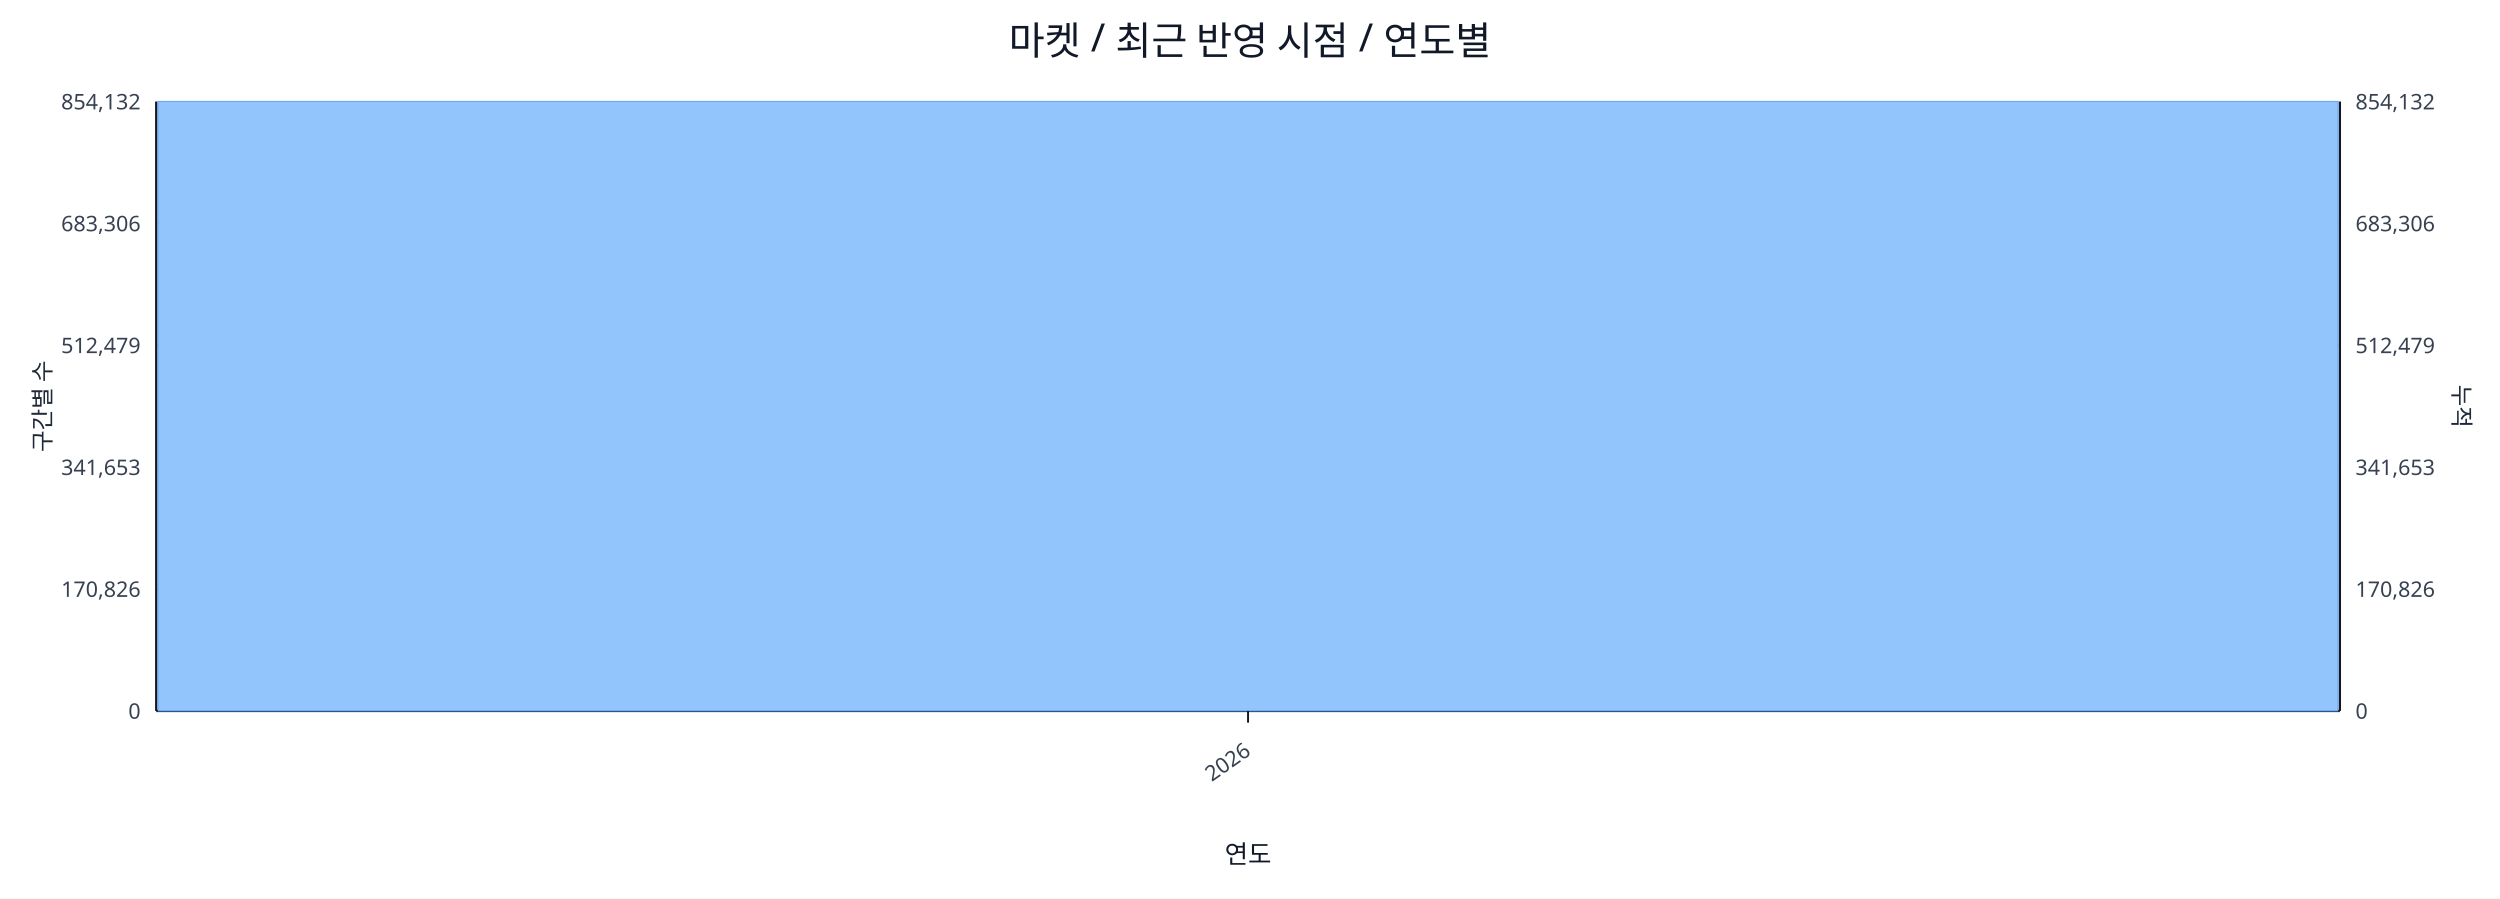
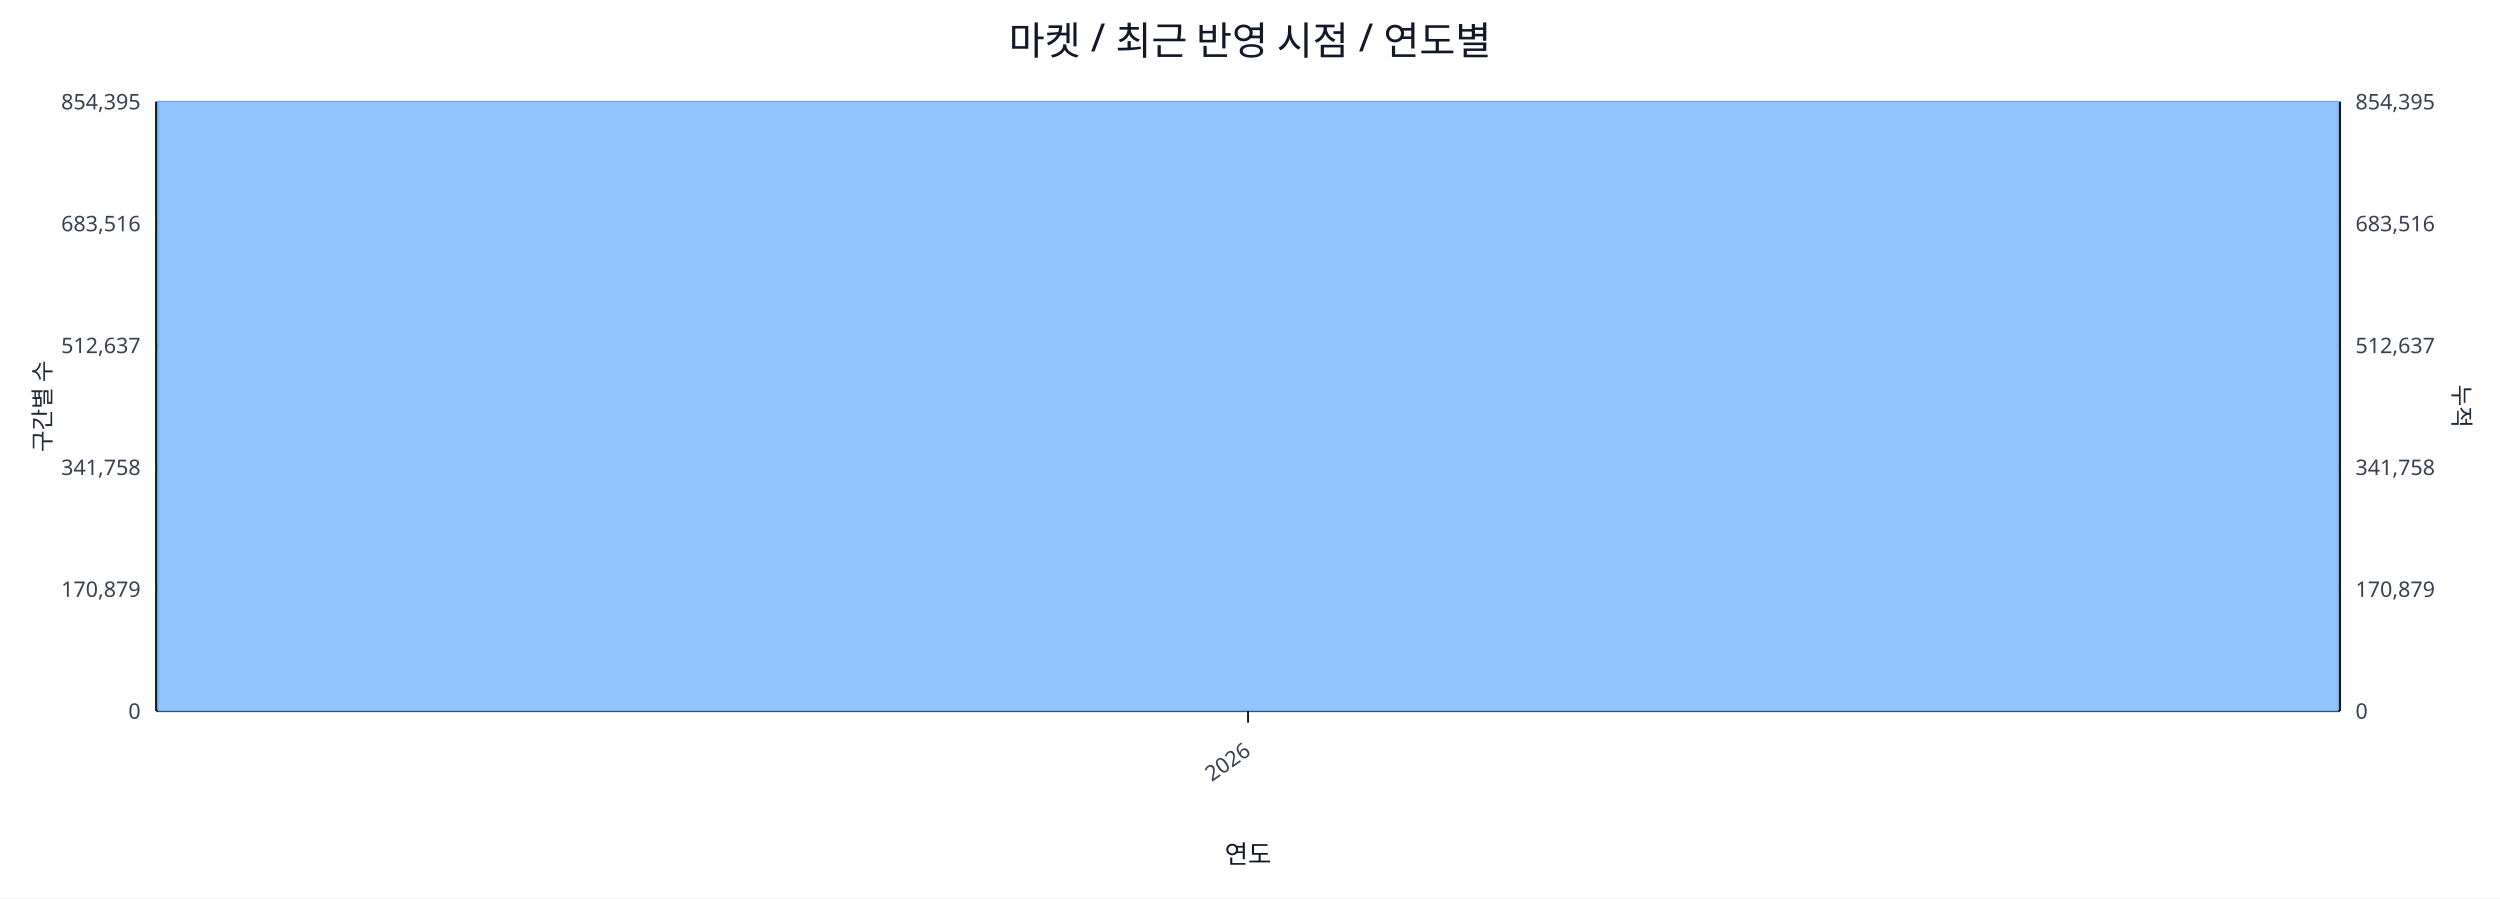
<svg xmlns="http://www.w3.org/2000/svg" width="1280" height="460" viewBox="0 0 1280 460">
  <rect x="0" y="0" width="100%" height="100%" fill="#ffffff" />
  <text x="640.0" y="28" font-size="20" text-anchor="middle" font-family="sans-serif" fill="#111827">마켓 / 최근 반영 시점 / 연도별</text>
  <line x1="80.0" y1="52.0" x2="1198.0" y2="52.0" stroke="#e5e7eb" stroke-width="1" />
-   <text x="72.0" y="56.0" font-size="11" text-anchor="end" font-family="sans-serif" fill="#374151">854,132</text>
-   <text x="1206.0" y="56.0" font-size="11" text-anchor="start" font-family="sans-serif" fill="#374151">854,132</text>
+   <text x="72.0" y="56.0" font-size="11" text-anchor="end" font-family="sans-serif" fill="#374151">854,395</text>
+   <text x="1206.0" y="56.0" font-size="11" text-anchor="start" font-family="sans-serif" fill="#374151">854,395</text>
  <line x1="80.0" y1="114.4" x2="1198.0" y2="114.4" stroke="#e5e7eb" stroke-width="1" />
-   <text x="72.0" y="118.4" font-size="11" text-anchor="end" font-family="sans-serif" fill="#374151">683,306</text>
-   <text x="1206.0" y="118.4" font-size="11" text-anchor="start" font-family="sans-serif" fill="#374151">683,306</text>
+   <text x="72.0" y="118.4" font-size="11" text-anchor="end" font-family="sans-serif" fill="#374151">683,516</text>
+   <text x="1206.0" y="118.4" font-size="11" text-anchor="start" font-family="sans-serif" fill="#374151">683,516</text>
  <line x1="80.0" y1="176.8" x2="1198.0" y2="176.8" stroke="#e5e7eb" stroke-width="1" />
-   <text x="72.0" y="180.8" font-size="11" text-anchor="end" font-family="sans-serif" fill="#374151">512,479</text>
-   <text x="1206.0" y="180.8" font-size="11" text-anchor="start" font-family="sans-serif" fill="#374151">512,479</text>
+   <text x="72.0" y="180.8" font-size="11" text-anchor="end" font-family="sans-serif" fill="#374151">512,637</text>
+   <text x="1206.0" y="180.8" font-size="11" text-anchor="start" font-family="sans-serif" fill="#374151">512,637</text>
  <line x1="80.0" y1="239.2" x2="1198.0" y2="239.2" stroke="#e5e7eb" stroke-width="1" />
-   <text x="72.0" y="243.2" font-size="11" text-anchor="end" font-family="sans-serif" fill="#374151">341,653</text>
-   <text x="1206.0" y="243.2" font-size="11" text-anchor="start" font-family="sans-serif" fill="#374151">341,653</text>
+   <text x="72.0" y="243.2" font-size="11" text-anchor="end" font-family="sans-serif" fill="#374151">341,758</text>
+   <text x="1206.0" y="243.2" font-size="11" text-anchor="start" font-family="sans-serif" fill="#374151">341,758</text>
  <line x1="80.0" y1="301.6" x2="1198.0" y2="301.6" stroke="#e5e7eb" stroke-width="1" />
-   <text x="72.0" y="305.6" font-size="11" text-anchor="end" font-family="sans-serif" fill="#374151">170,826</text>
-   <text x="1206.0" y="305.6" font-size="11" text-anchor="start" font-family="sans-serif" fill="#374151">170,826</text>
+   <text x="72.0" y="305.6" font-size="11" text-anchor="end" font-family="sans-serif" fill="#374151">170,879</text>
+   <text x="1206.0" y="305.6" font-size="11" text-anchor="start" font-family="sans-serif" fill="#374151">170,879</text>
  <line x1="80.0" y1="364.0" x2="1198.0" y2="364.0" stroke="#e5e7eb" stroke-width="1" />
  <text x="72.0" y="368.0" font-size="11" text-anchor="end" font-family="sans-serif" fill="#374151">0</text>
  <text x="1206.0" y="368.0" font-size="11" text-anchor="start" font-family="sans-serif" fill="#374151">0</text>
  <line x1="80.0" y1="364.0" x2="1198.0" y2="364.0" stroke="#111827" stroke-width="1.2" />
  <line x1="80.0" y1="52.0" x2="80.0" y2="364.0" stroke="#111827" stroke-width="1.2" />
  <line x1="1198.0" y1="52.0" x2="1198.0" y2="364.0" stroke="#111827" stroke-width="1.2" />
  <rect x="81.0" y="52.0" width="1116.0" height="312.0" fill="#93c5fd" stroke="#60a5fa" stroke-width="0.5" />
  <polyline fill="none" stroke="#ef4444" stroke-width="2" points="639.0,52.0" />
  <line x1="639.0" y1="364.0" x2="639.0" y2="370.0" stroke="#111827" stroke-width="1" />
  <text x="641.0" y="386.0" font-size="11" text-anchor="end" transform="rotate(-35 641.0 386.0)" font-family="sans-serif" fill="#374151">2026</text>
  <text x="26" y="208.0" font-size="12" transform="rotate(-90 26 208.0)" text-anchor="middle" font-family="sans-serif" fill="#1f2937">구간별 수</text>
  <text x="1256.0" y="208.0" font-size="12" transform="rotate(90 1256.0 208.0)" text-anchor="middle" font-family="sans-serif" fill="#1f2937">누적</text>
  <text x="639.0" y="442.0" font-size="13" text-anchor="middle" font-family="sans-serif" fill="#111827">연도</text>
</svg>
